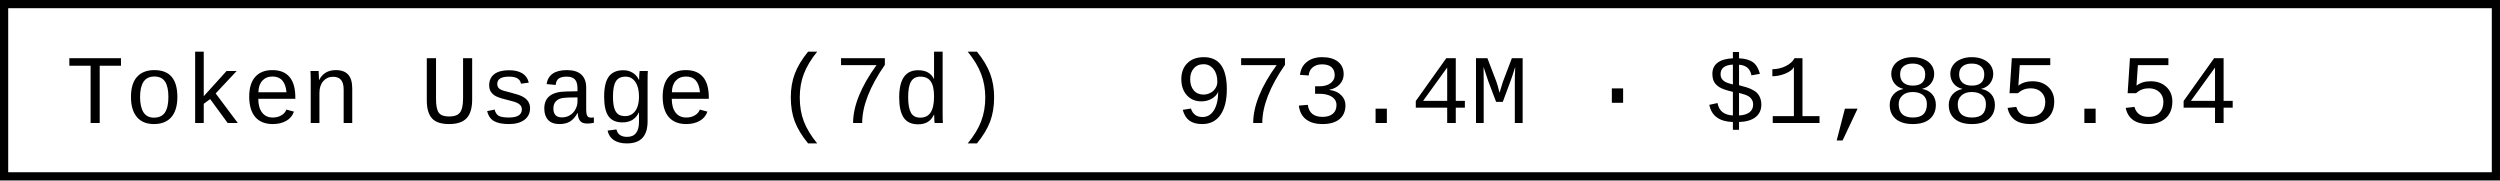
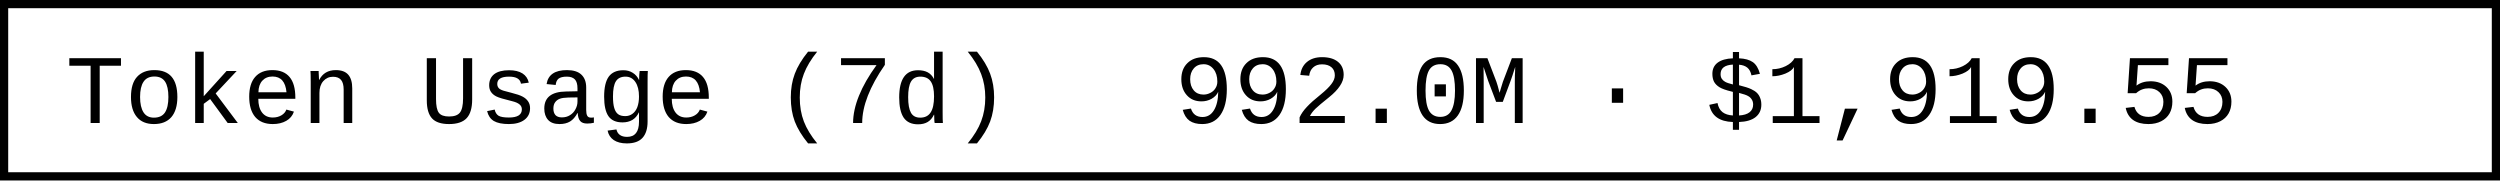
- <svg xmlns="http://www.w3.org/2000/svg" width="304.8" height="22" role="img" aria-label="Token Usage (7d): 973.4M · $1,885.54">
+ <svg xmlns="http://www.w3.org/2000/svg" width="304.8" height="22" role="img" aria-label="Token Usage (7d): 992.0M · $1,919.55">
  <rect x="0.5" y="0.5" width="303.8" height="21" fill="#fff" stroke="#000" stroke-width="1" />
  <g font-family="'Consolas','Monaco','Courier New',monospace" font-size="12" fill="#000">
    <text x="8" y="15">Token Usage (7d)</text>
-     <text x="143.2" y="15">973.4M · $1,885.54</text>
+     <text x="143.2" y="15">992.0M · $1,919.55</text>
  </g>
</svg>
